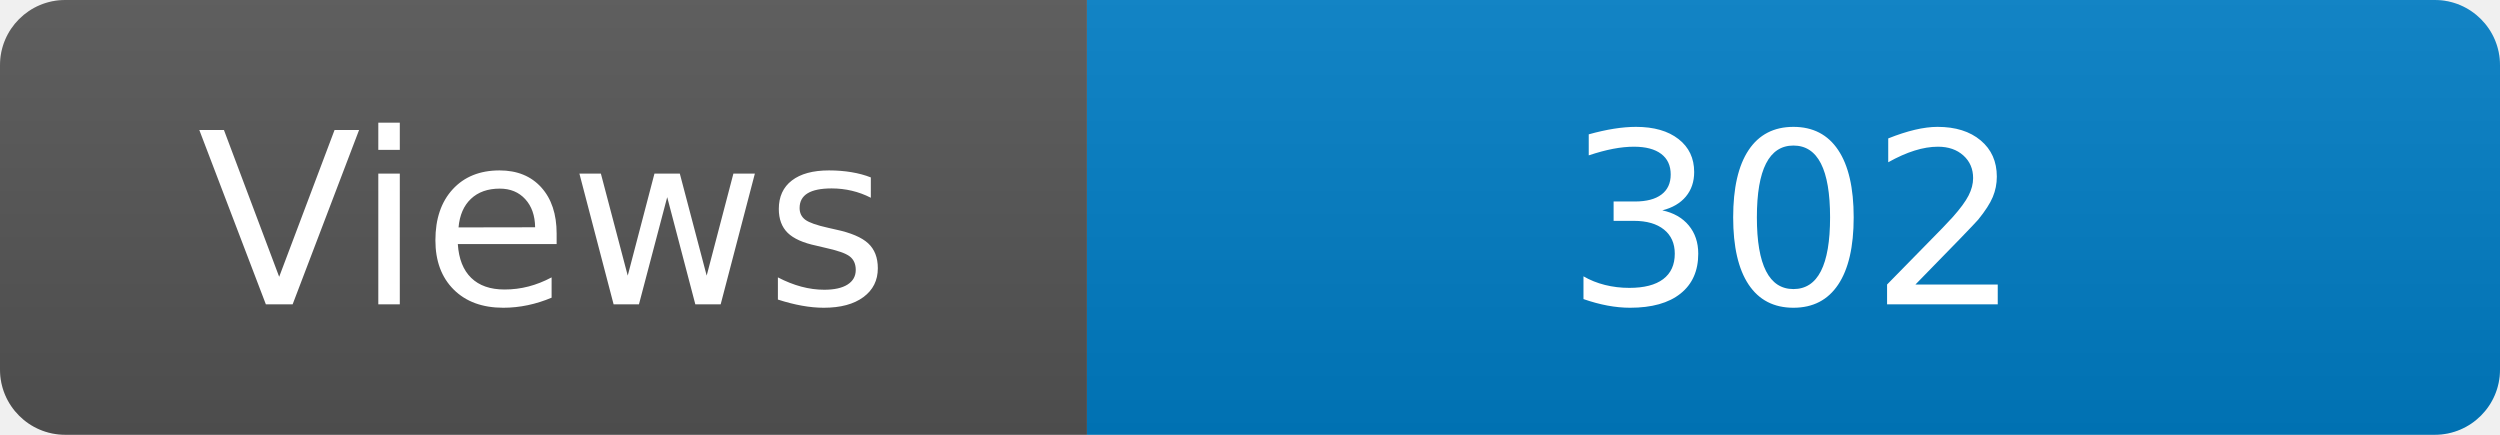
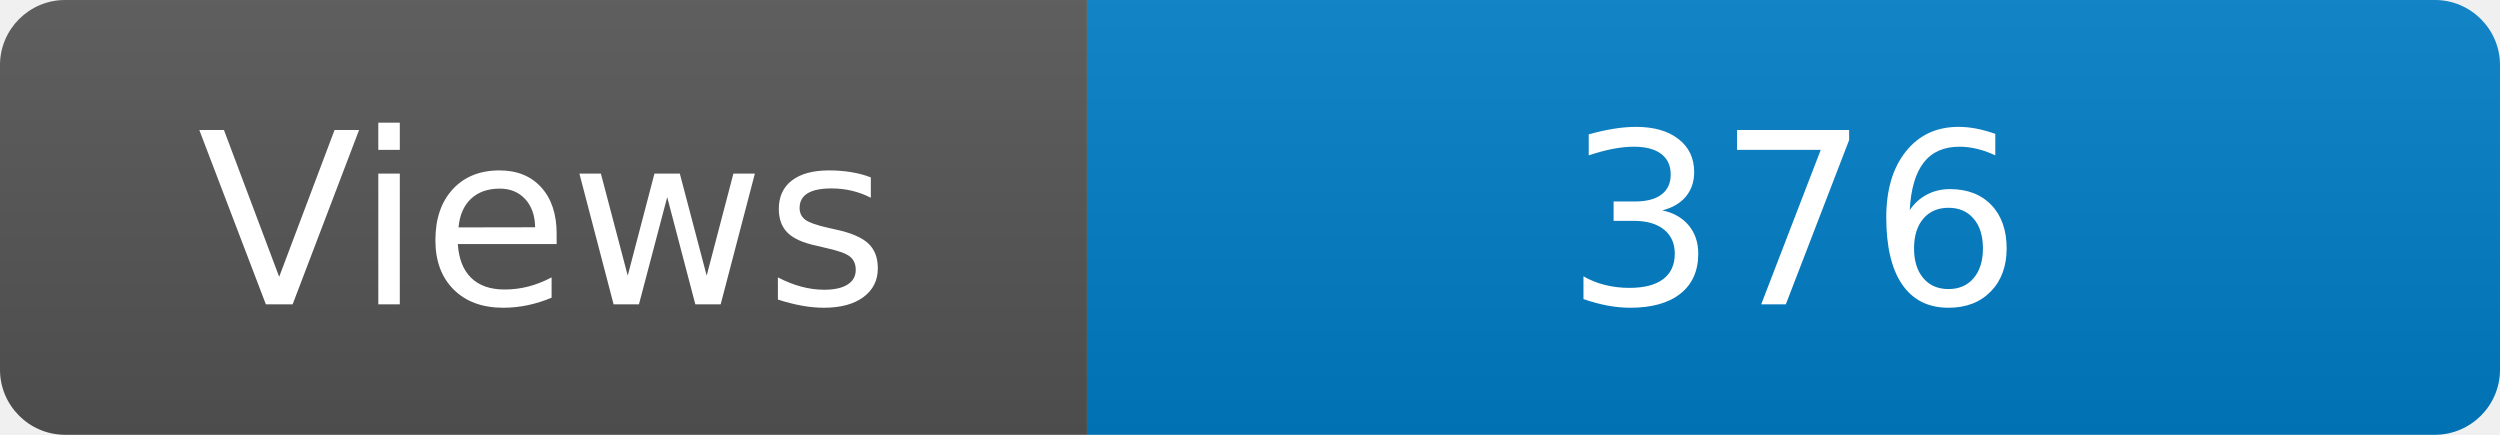
<svg xmlns="http://www.w3.org/2000/svg" width="115" height="20" role="img" aria-label="Maintained?: yes">
  <linearGradient id="s" x2="0" y2="100%">
    <stop offset="0" stop-color="#bbb" stop-opacity=".1" />
    <stop offset="1" stop-opacity=".1" />
  </linearGradient>
  <clipPath id="r">
    <rect width="115" height="20" rx="3" fill="#fff" />
  </clipPath>
  <g clip-path="url(#r)">
    <rect width="50" height="20" fill="#555" />
    <rect x="50" width="160" height="20" fill="#007ec6" />
    <rect width="115" height="20" fill="url(#s)" />
  </g>
  <g fill="#fff" text-anchor="middle" font-family="Verdana,Geneva,DejaVu Sans,sans-serif" font-size="110">
    <text x="250" y="140" transform="scale(.1)" fill="#fff">Views</text>
-     <text x="825" y="140" transform="scale(.1)" fill="#fff">302</text>
+     <text x="825" y="140" transform="scale(.1)" fill="#fff">376</text>
  </g>
</svg>
